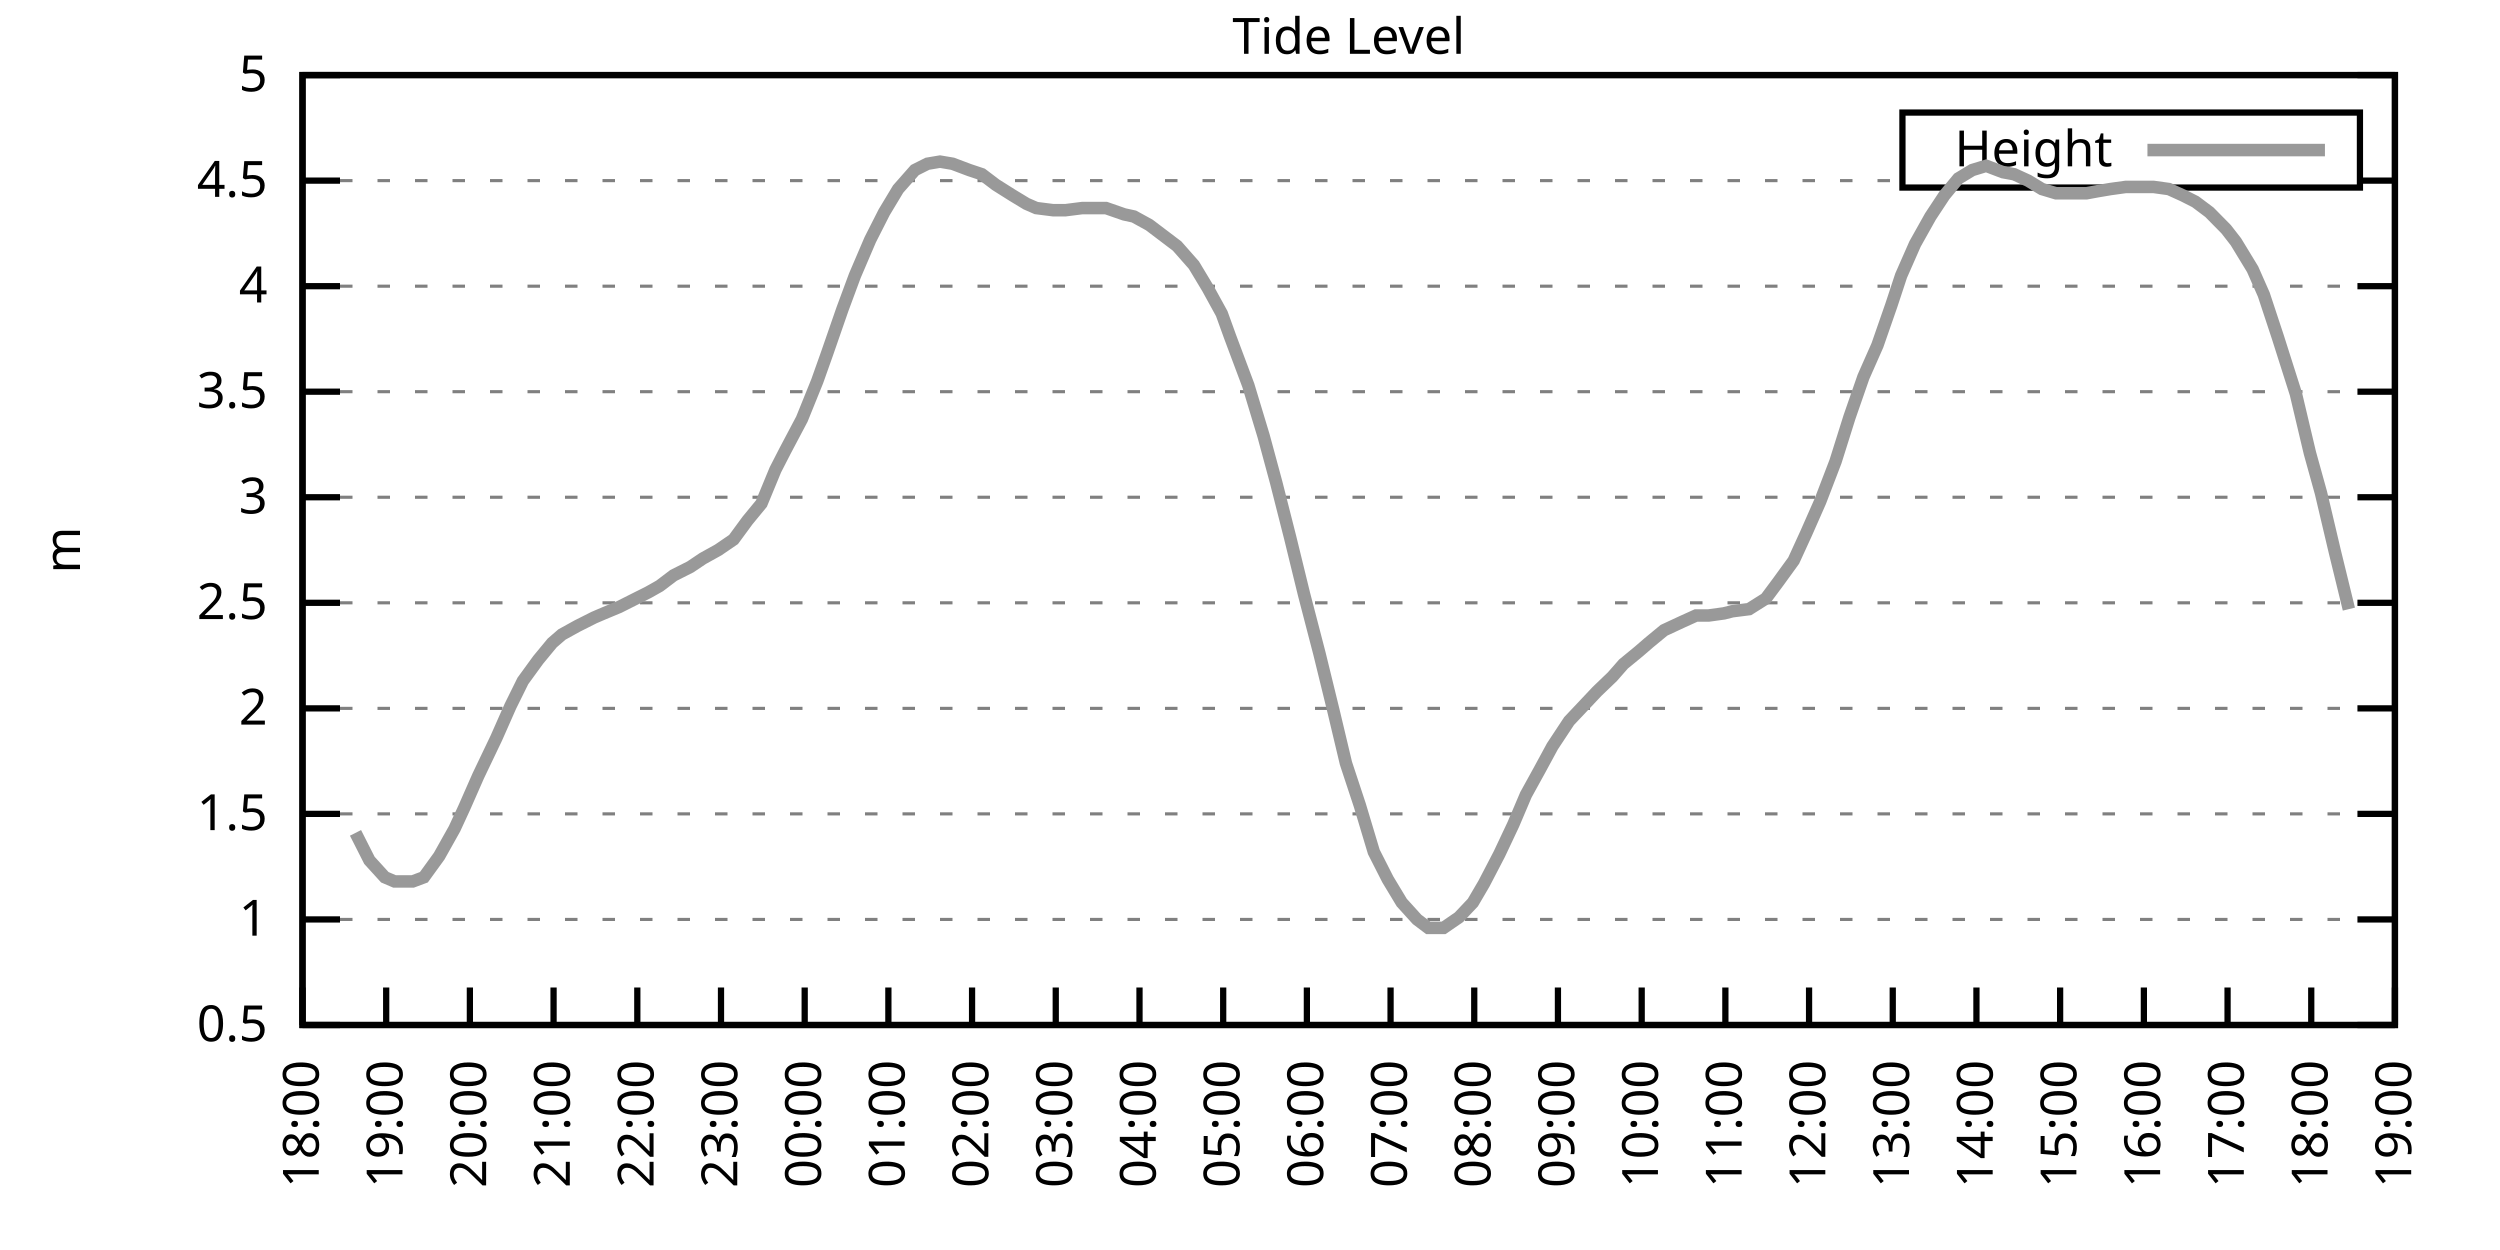
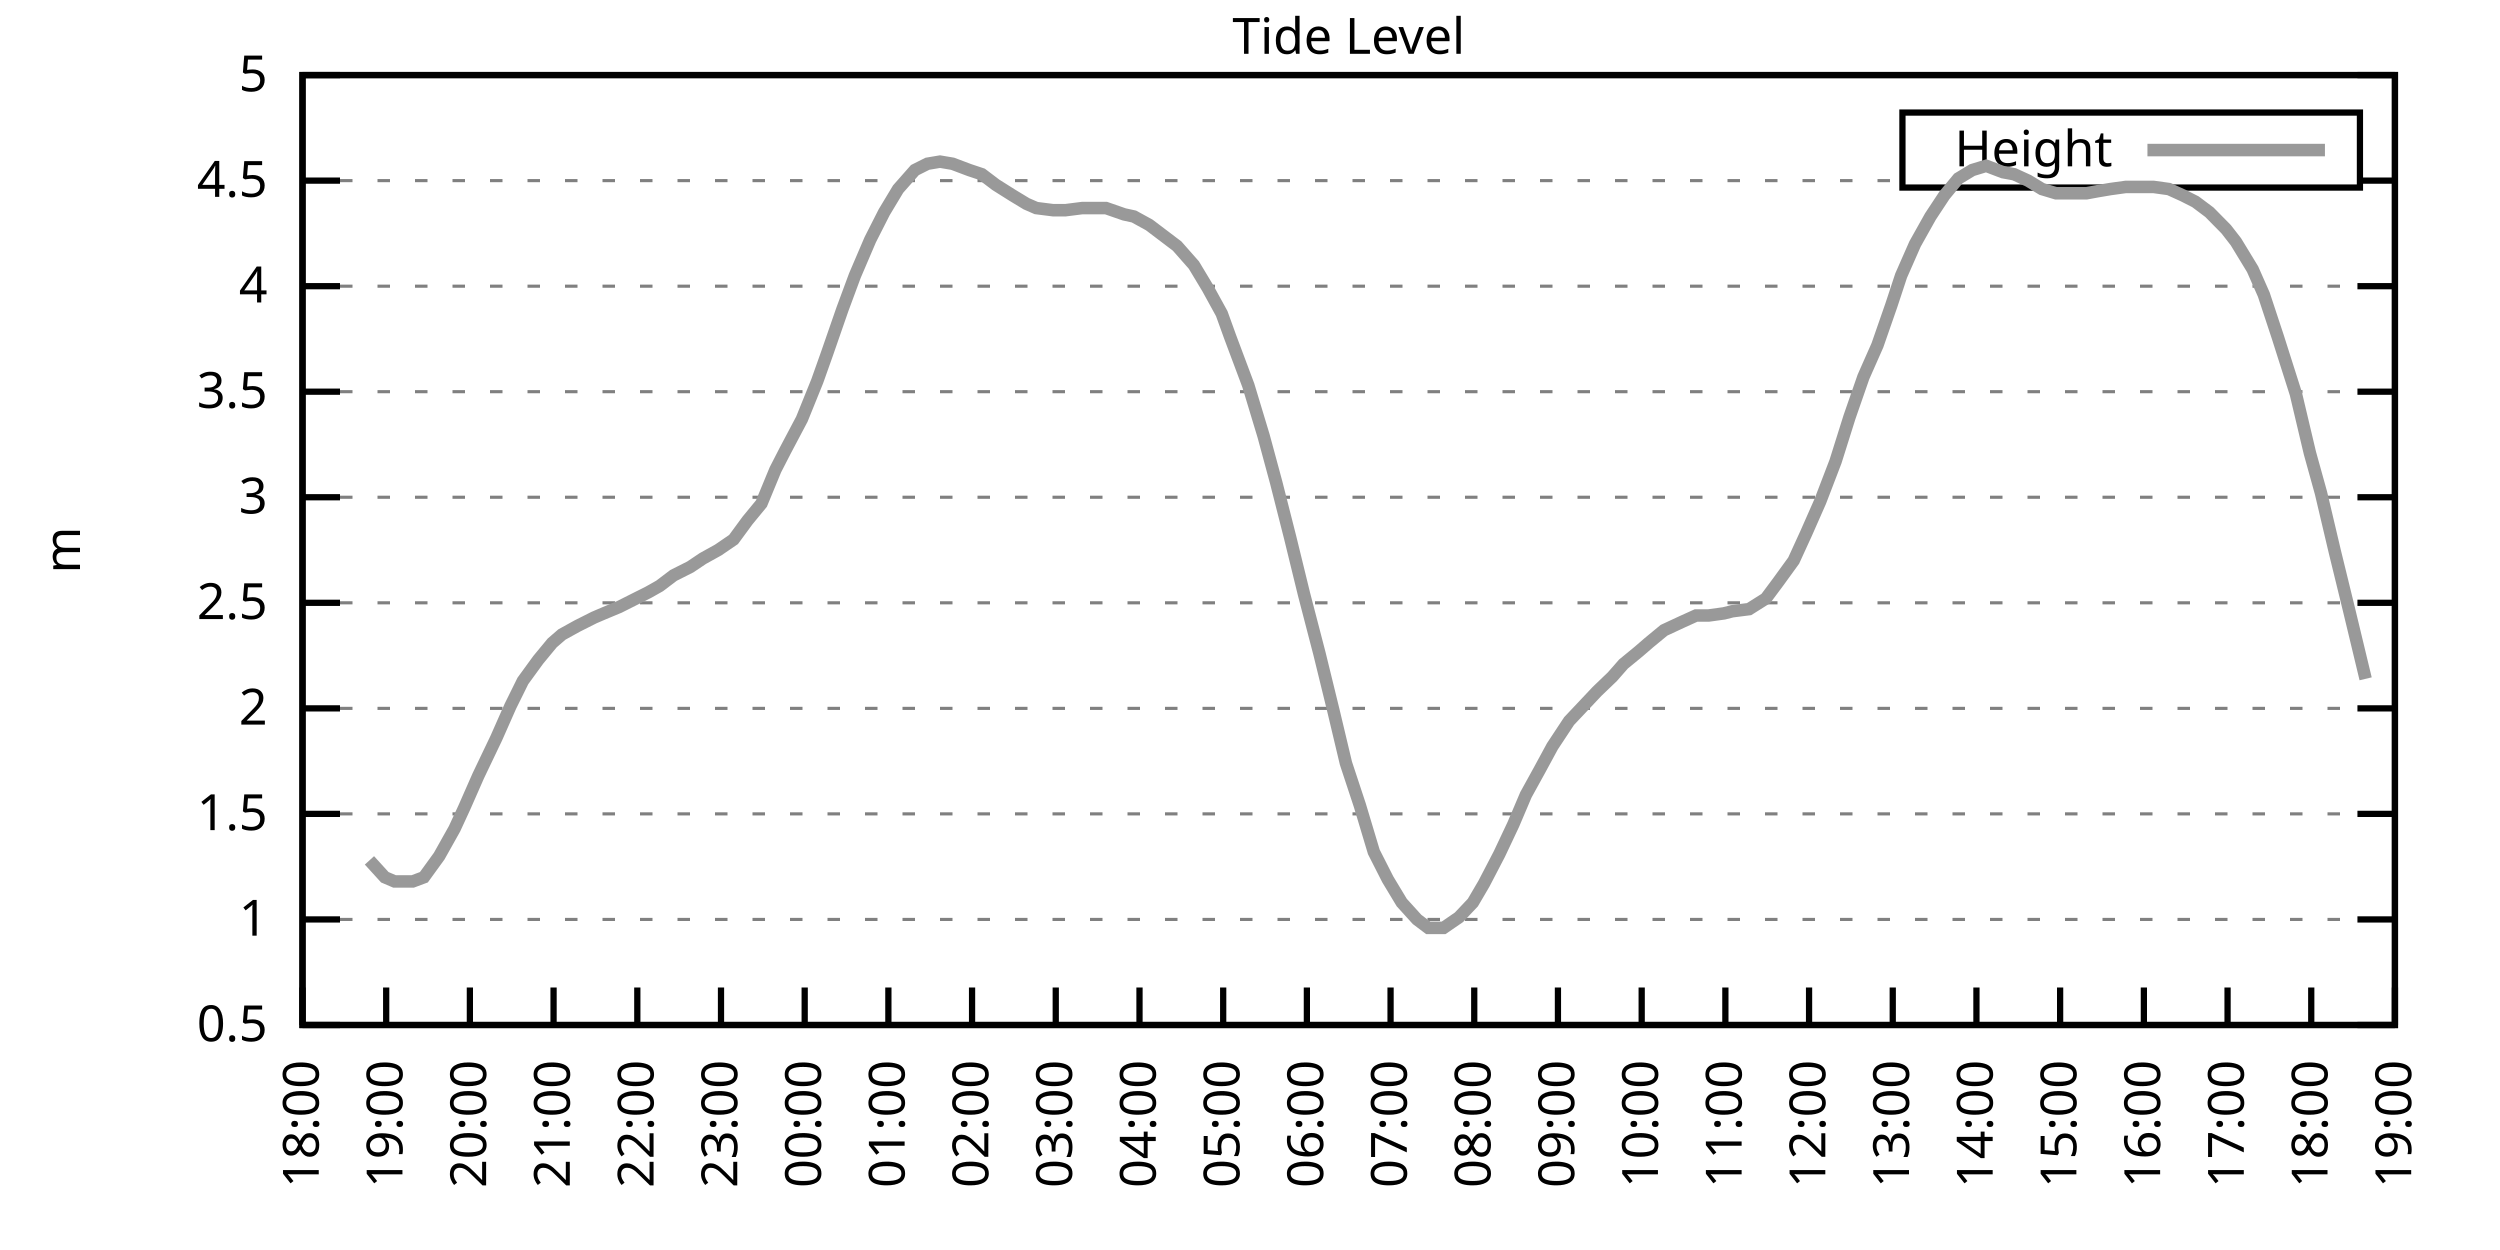
<svg xmlns="http://www.w3.org/2000/svg" xmlns:xlink="http://www.w3.org/1999/xlink" width="400" height="200" viewBox="0 0 400 200">
  <g id="gnuplot_canvas">
    <rect x="0" y="0" width="400" height="200" fill="none" />
    <defs>
      <circle id="gpDot" r="0.5" stroke-width="0.5" stroke="currentColor" />
      <path id="gpPt0" stroke-width="0.333" stroke="currentColor" d="M-1,0 h2 M0,-1 v2" />
      <path id="gpPt1" stroke-width="0.333" stroke="currentColor" d="M-1,-1 L1,1 M1,-1 L-1,1" />
      <path id="gpPt2" stroke-width="0.333" stroke="currentColor" d="M-1,0 L1,0 M0,-1 L0,1 M-1,-1 L1,1 M-1,1 L1,-1" />
      <rect id="gpPt3" stroke-width="0.333" stroke="currentColor" x="-1" y="-1" width="2" height="2" />
      <rect id="gpPt4" stroke-width="0.333" stroke="currentColor" fill="currentColor" x="-1" y="-1" width="2" height="2" />
      <circle id="gpPt5" stroke-width="0.333" stroke="currentColor" cx="0" cy="0" r="1" />
      <use xlink:href="#gpPt5" id="gpPt6" fill="currentColor" stroke="none" />
      <path id="gpPt7" stroke-width="0.333" stroke="currentColor" d="M0,-1.33 L-1.33,0.67 L1.33,0.67 z" />
      <use xlink:href="#gpPt7" id="gpPt8" fill="currentColor" stroke="none" />
      <use xlink:href="#gpPt7" id="gpPt9" stroke="currentColor" transform="rotate(180)" />
      <use xlink:href="#gpPt9" id="gpPt10" fill="currentColor" stroke="none" />
      <use xlink:href="#gpPt3" id="gpPt11" stroke="currentColor" transform="rotate(45)" />
      <use xlink:href="#gpPt11" id="gpPt12" fill="currentColor" stroke="none" />
      <path id="gpPt13" stroke-width="0.333" stroke="currentColor" d="M0,1.330 L1.265,0.411 L0.782,-1.067 L-0.782,-1.076 L-1.265,0.411 z" />
      <use xlink:href="#gpPt13" id="gpPt14" fill="currentColor" stroke="none" />
      <filter id="textbox" filterUnits="objectBoundingBox" x="0" y="0" height="1" width="1">
        <feFlood flood-color="white" flood-opacity="1" result="bgnd" />
        <feComposite in="SourceGraphic" in2="bgnd" operator="atop" />
      </filter>
      <filter id="greybox" filterUnits="objectBoundingBox" x="0" y="0" height="1" width="1">
        <feFlood flood-color="lightgrey" flood-opacity="1" result="grey" />
        <feComposite in="SourceGraphic" in2="grey" operator="atop" />
      </filter>
    </defs>
    <g fill="none" color="white" stroke="currentColor" stroke-width="1.00" stroke-linecap="butt" stroke-linejoin="miter">
</g>
    <g fill="none" color="black" stroke="currentColor" stroke-width="1.00" stroke-linecap="butt" stroke-linejoin="miter">
      <g stroke="none" shape-rendering="crispEdges">
        <polygon fill="rgb(255, 255, 255)" points="48.40,164.00 383.18,164.00 383.18,12.02 48.40,12.02 " />
      </g>
    </g>
    <g fill="none" color="black" stroke="currentColor" stroke-width="1.00" stroke-linecap="butt" stroke-linejoin="miter">
</g>
    <g fill="none" color="black" stroke="black" stroke-width="0.50" stroke-linecap="butt" stroke-linejoin="miter">
</g>
    <g fill="none" color="gray" stroke="currentColor" stroke-width="0.50" stroke-linecap="butt" stroke-linejoin="miter">
      <path stroke="gray" stroke-dasharray="2,4" class="gridline" d="M48.40,164.00 L383.19,164.00  " />
    </g>
    <g fill="none" color="gray" stroke="gray" stroke-width="1.00" stroke-linecap="butt" stroke-linejoin="miter">
</g>
    <g fill="none" color="black" stroke="currentColor" stroke-width="1.00" stroke-linecap="butt" stroke-linejoin="miter">
      <path stroke="black" d="M48.40,164.00 L54.40,164.00 M383.19,164.00 L377.19,164.00  " />
      <g transform="translate(42.80,166.60)" stroke="none" fill="black" font-family="Sans" font-size="8.00" text-anchor="end">
        <text>
          <tspan font-family="Sans"> 0.5</tspan>
        </text>
      </g>
    </g>
    <g fill="none" color="black" stroke="currentColor" stroke-width="1.00" stroke-linecap="butt" stroke-linejoin="miter">
</g>
    <g fill="none" color="black" stroke="black" stroke-width="0.50" stroke-linecap="butt" stroke-linejoin="miter">
</g>
    <g fill="none" color="gray" stroke="currentColor" stroke-width="0.50" stroke-linecap="butt" stroke-linejoin="miter">
      <path stroke="gray" stroke-dasharray="2,4" class="gridline" d="M48.40,147.11 L383.19,147.11  " />
    </g>
    <g fill="none" color="gray" stroke="gray" stroke-width="1.00" stroke-linecap="butt" stroke-linejoin="miter">
</g>
    <g fill="none" color="black" stroke="currentColor" stroke-width="1.00" stroke-linecap="butt" stroke-linejoin="miter">
      <path stroke="black" d="M48.40,147.11 L54.40,147.11 M383.19,147.11 L377.19,147.11  " />
      <g transform="translate(42.80,149.71)" stroke="none" fill="black" font-family="Sans" font-size="8.00" text-anchor="end">
        <text>
          <tspan font-family="Sans"> 1</tspan>
        </text>
      </g>
    </g>
    <g fill="none" color="black" stroke="currentColor" stroke-width="1.00" stroke-linecap="butt" stroke-linejoin="miter">
</g>
    <g fill="none" color="black" stroke="black" stroke-width="0.50" stroke-linecap="butt" stroke-linejoin="miter">
</g>
    <g fill="none" color="gray" stroke="currentColor" stroke-width="0.50" stroke-linecap="butt" stroke-linejoin="miter">
      <path stroke="gray" stroke-dasharray="2,4" class="gridline" d="M48.40,130.22 L383.19,130.22  " />
    </g>
    <g fill="none" color="gray" stroke="gray" stroke-width="1.00" stroke-linecap="butt" stroke-linejoin="miter">
</g>
    <g fill="none" color="black" stroke="currentColor" stroke-width="1.00" stroke-linecap="butt" stroke-linejoin="miter">
      <path stroke="black" d="M48.40,130.22 L54.40,130.22 M383.19,130.22 L377.19,130.22  " />
      <g transform="translate(42.80,132.82)" stroke="none" fill="black" font-family="Sans" font-size="8.00" text-anchor="end">
        <text>
          <tspan font-family="Sans"> 1.5</tspan>
        </text>
      </g>
    </g>
    <g fill="none" color="black" stroke="currentColor" stroke-width="1.00" stroke-linecap="butt" stroke-linejoin="miter">
</g>
    <g fill="none" color="black" stroke="black" stroke-width="0.50" stroke-linecap="butt" stroke-linejoin="miter">
</g>
    <g fill="none" color="gray" stroke="currentColor" stroke-width="0.50" stroke-linecap="butt" stroke-linejoin="miter">
      <path stroke="gray" stroke-dasharray="2,4" class="gridline" d="M48.40,113.34 L383.19,113.34  " />
    </g>
    <g fill="none" color="gray" stroke="gray" stroke-width="1.00" stroke-linecap="butt" stroke-linejoin="miter">
</g>
    <g fill="none" color="black" stroke="currentColor" stroke-width="1.00" stroke-linecap="butt" stroke-linejoin="miter">
      <path stroke="black" d="M48.40,113.34 L54.40,113.34 M383.19,113.34 L377.19,113.34  " />
      <g transform="translate(42.80,115.94)" stroke="none" fill="black" font-family="Sans" font-size="8.00" text-anchor="end">
        <text>
          <tspan font-family="Sans"> 2</tspan>
        </text>
      </g>
    </g>
    <g fill="none" color="black" stroke="currentColor" stroke-width="1.00" stroke-linecap="butt" stroke-linejoin="miter">
</g>
    <g fill="none" color="black" stroke="black" stroke-width="0.50" stroke-linecap="butt" stroke-linejoin="miter">
</g>
    <g fill="none" color="gray" stroke="currentColor" stroke-width="0.50" stroke-linecap="butt" stroke-linejoin="miter">
      <path stroke="gray" stroke-dasharray="2,4" class="gridline" d="M48.40,96.45 L383.19,96.45  " />
    </g>
    <g fill="none" color="gray" stroke="gray" stroke-width="1.00" stroke-linecap="butt" stroke-linejoin="miter">
</g>
    <g fill="none" color="black" stroke="currentColor" stroke-width="1.00" stroke-linecap="butt" stroke-linejoin="miter">
      <path stroke="black" d="M48.40,96.45 L54.40,96.45 M383.19,96.45 L377.19,96.45  " />
      <g transform="translate(42.80,99.05)" stroke="none" fill="black" font-family="Sans" font-size="8.00" text-anchor="end">
        <text>
          <tspan font-family="Sans"> 2.5</tspan>
        </text>
      </g>
    </g>
    <g fill="none" color="black" stroke="currentColor" stroke-width="1.00" stroke-linecap="butt" stroke-linejoin="miter">
</g>
    <g fill="none" color="black" stroke="black" stroke-width="0.50" stroke-linecap="butt" stroke-linejoin="miter">
</g>
    <g fill="none" color="gray" stroke="currentColor" stroke-width="0.50" stroke-linecap="butt" stroke-linejoin="miter">
      <path stroke="gray" stroke-dasharray="2,4" class="gridline" d="M48.40,79.56 L383.19,79.56  " />
    </g>
    <g fill="none" color="gray" stroke="gray" stroke-width="1.00" stroke-linecap="butt" stroke-linejoin="miter">
</g>
    <g fill="none" color="black" stroke="currentColor" stroke-width="1.00" stroke-linecap="butt" stroke-linejoin="miter">
      <path stroke="black" d="M48.40,79.56 L54.40,79.56 M383.19,79.56 L377.19,79.56  " />
      <g transform="translate(42.80,82.16)" stroke="none" fill="black" font-family="Sans" font-size="8.00" text-anchor="end">
        <text>
          <tspan font-family="Sans"> 3</tspan>
        </text>
      </g>
    </g>
    <g fill="none" color="black" stroke="currentColor" stroke-width="1.00" stroke-linecap="butt" stroke-linejoin="miter">
</g>
    <g fill="none" color="black" stroke="black" stroke-width="0.50" stroke-linecap="butt" stroke-linejoin="miter">
</g>
    <g fill="none" color="gray" stroke="currentColor" stroke-width="0.50" stroke-linecap="butt" stroke-linejoin="miter">
      <path stroke="gray" stroke-dasharray="2,4" class="gridline" d="M48.40,62.67 L383.19,62.67  " />
    </g>
    <g fill="none" color="gray" stroke="gray" stroke-width="1.00" stroke-linecap="butt" stroke-linejoin="miter">
</g>
    <g fill="none" color="black" stroke="currentColor" stroke-width="1.00" stroke-linecap="butt" stroke-linejoin="miter">
      <path stroke="black" d="M48.40,62.67 L54.40,62.67 M383.19,62.67 L377.19,62.67  " />
      <g transform="translate(42.80,65.27)" stroke="none" fill="black" font-family="Sans" font-size="8.00" text-anchor="end">
        <text>
          <tspan font-family="Sans"> 3.5</tspan>
        </text>
      </g>
    </g>
    <g fill="none" color="black" stroke="currentColor" stroke-width="1.00" stroke-linecap="butt" stroke-linejoin="miter">
</g>
    <g fill="none" color="black" stroke="black" stroke-width="0.50" stroke-linecap="butt" stroke-linejoin="miter">
</g>
    <g fill="none" color="gray" stroke="currentColor" stroke-width="0.50" stroke-linecap="butt" stroke-linejoin="miter">
      <path stroke="gray" stroke-dasharray="2,4" class="gridline" d="M48.40,45.79 L383.19,45.79  " />
    </g>
    <g fill="none" color="gray" stroke="gray" stroke-width="1.00" stroke-linecap="butt" stroke-linejoin="miter">
</g>
    <g fill="none" color="black" stroke="currentColor" stroke-width="1.00" stroke-linecap="butt" stroke-linejoin="miter">
      <path stroke="black" d="M48.40,45.79 L54.40,45.79 M383.19,45.79 L377.19,45.79  " />
      <g transform="translate(42.80,48.39)" stroke="none" fill="black" font-family="Sans" font-size="8.00" text-anchor="end">
        <text>
          <tspan font-family="Sans"> 4</tspan>
        </text>
      </g>
    </g>
    <g fill="none" color="black" stroke="currentColor" stroke-width="1.00" stroke-linecap="butt" stroke-linejoin="miter">
</g>
    <g fill="none" color="black" stroke="black" stroke-width="0.50" stroke-linecap="butt" stroke-linejoin="miter">
</g>
    <g fill="none" color="gray" stroke="currentColor" stroke-width="0.50" stroke-linecap="butt" stroke-linejoin="miter">
      <path stroke="gray" stroke-dasharray="2,4" class="gridline" d="M48.40,28.90 L304.39,28.90 M377.59,28.90 L383.19,28.90  " />
    </g>
    <g fill="none" color="gray" stroke="gray" stroke-width="1.00" stroke-linecap="butt" stroke-linejoin="miter">
</g>
    <g fill="none" color="black" stroke="currentColor" stroke-width="1.00" stroke-linecap="butt" stroke-linejoin="miter">
      <path stroke="black" d="M48.40,28.90 L54.40,28.90 M383.19,28.90 L377.19,28.90  " />
      <g transform="translate(42.80,31.50)" stroke="none" fill="black" font-family="Sans" font-size="8.00" text-anchor="end">
        <text>
          <tspan font-family="Sans"> 4.5</tspan>
        </text>
      </g>
    </g>
    <g fill="none" color="black" stroke="currentColor" stroke-width="1.00" stroke-linecap="butt" stroke-linejoin="miter">
</g>
    <g fill="none" color="black" stroke="black" stroke-width="0.50" stroke-linecap="butt" stroke-linejoin="miter">
</g>
    <g fill="none" color="gray" stroke="currentColor" stroke-width="0.50" stroke-linecap="butt" stroke-linejoin="miter">
      <path stroke="gray" stroke-dasharray="2,4" class="gridline" d="M48.40,12.01 L383.19,12.01  " />
    </g>
    <g fill="none" color="gray" stroke="gray" stroke-width="1.00" stroke-linecap="butt" stroke-linejoin="miter">
</g>
    <g fill="none" color="black" stroke="currentColor" stroke-width="1.00" stroke-linecap="butt" stroke-linejoin="miter">
      <path stroke="black" d="M48.40,12.01 L54.40,12.01 M383.19,12.01 L377.19,12.01  " />
      <g transform="translate(42.80,14.61)" stroke="none" fill="black" font-family="Sans" font-size="8.00" text-anchor="end">
        <text>
          <tspan font-family="Sans"> 5</tspan>
        </text>
      </g>
    </g>
    <g fill="none" color="black" stroke="currentColor" stroke-width="1.00" stroke-linecap="butt" stroke-linejoin="miter">
      <path stroke="black" d="M48.40,164.00 L48.40,158.00  " />
      <g transform="translate(51.00,169.60) rotate(270.00)" stroke="none" fill="black" font-family="Sans" font-size="8.00" text-anchor="end">
        <text>
          <tspan font-family="Sans">18:00</tspan>
        </text>
      </g>
    </g>
    <g fill="none" color="black" stroke="currentColor" stroke-width="1.00" stroke-linecap="butt" stroke-linejoin="miter">
      <path stroke="black" d="M61.79,164.00 L61.79,158.00  " />
      <g transform="translate(64.39,169.60) rotate(270.00)" stroke="none" fill="black" font-family="Sans" font-size="8.00" text-anchor="end">
        <text>
          <tspan font-family="Sans">19:00</tspan>
        </text>
      </g>
    </g>
    <g fill="none" color="black" stroke="currentColor" stroke-width="1.00" stroke-linecap="butt" stroke-linejoin="miter">
      <path stroke="black" d="M75.18,164.00 L75.18,158.00  " />
      <g transform="translate(77.78,169.60) rotate(270.00)" stroke="none" fill="black" font-family="Sans" font-size="8.00" text-anchor="end">
        <text>
          <tspan font-family="Sans">20:00</tspan>
        </text>
      </g>
    </g>
    <g fill="none" color="black" stroke="currentColor" stroke-width="1.00" stroke-linecap="butt" stroke-linejoin="miter">
      <path stroke="black" d="M88.57,164.00 L88.57,158.00  " />
      <g transform="translate(91.17,169.60) rotate(270.00)" stroke="none" fill="black" font-family="Sans" font-size="8.00" text-anchor="end">
        <text>
          <tspan font-family="Sans">21:00</tspan>
        </text>
      </g>
    </g>
    <g fill="none" color="black" stroke="currentColor" stroke-width="1.00" stroke-linecap="butt" stroke-linejoin="miter">
      <path stroke="black" d="M101.97,164.00 L101.97,158.00  " />
      <g transform="translate(104.57,169.60) rotate(270.00)" stroke="none" fill="black" font-family="Sans" font-size="8.00" text-anchor="end">
        <text>
          <tspan font-family="Sans">22:00</tspan>
        </text>
      </g>
    </g>
    <g fill="none" color="black" stroke="currentColor" stroke-width="1.00" stroke-linecap="butt" stroke-linejoin="miter">
      <path stroke="black" d="M115.36,164.00 L115.36,158.00  " />
      <g transform="translate(117.96,169.60) rotate(270.00)" stroke="none" fill="black" font-family="Sans" font-size="8.00" text-anchor="end">
        <text>
          <tspan font-family="Sans">23:00</tspan>
        </text>
      </g>
    </g>
    <g fill="none" color="black" stroke="currentColor" stroke-width="1.00" stroke-linecap="butt" stroke-linejoin="miter">
      <path stroke="black" d="M128.75,164.00 L128.75,158.00  " />
      <g transform="translate(131.35,169.60) rotate(270.00)" stroke="none" fill="black" font-family="Sans" font-size="8.00" text-anchor="end">
        <text>
          <tspan font-family="Sans">00:00</tspan>
        </text>
      </g>
    </g>
    <g fill="none" color="black" stroke="currentColor" stroke-width="1.00" stroke-linecap="butt" stroke-linejoin="miter">
      <path stroke="black" d="M142.14,164.00 L142.14,158.00  " />
      <g transform="translate(144.74,169.60) rotate(270.00)" stroke="none" fill="black" font-family="Sans" font-size="8.00" text-anchor="end">
        <text>
          <tspan font-family="Sans">01:00</tspan>
        </text>
      </g>
    </g>
    <g fill="none" color="black" stroke="currentColor" stroke-width="1.00" stroke-linecap="butt" stroke-linejoin="miter">
      <path stroke="black" d="M155.53,164.00 L155.53,158.00  " />
      <g transform="translate(158.13,169.60) rotate(270.00)" stroke="none" fill="black" font-family="Sans" font-size="8.00" text-anchor="end">
        <text>
          <tspan font-family="Sans">02:00</tspan>
        </text>
      </g>
    </g>
    <g fill="none" color="black" stroke="currentColor" stroke-width="1.00" stroke-linecap="butt" stroke-linejoin="miter">
      <path stroke="black" d="M168.92,164.00 L168.92,158.00  " />
      <g transform="translate(171.52,169.60) rotate(270.00)" stroke="none" fill="black" font-family="Sans" font-size="8.00" text-anchor="end">
        <text>
          <tspan font-family="Sans">03:00</tspan>
        </text>
      </g>
    </g>
    <g fill="none" color="black" stroke="currentColor" stroke-width="1.00" stroke-linecap="butt" stroke-linejoin="miter">
      <path stroke="black" d="M182.32,164.00 L182.32,158.00  " />
      <g transform="translate(184.92,169.60) rotate(270.00)" stroke="none" fill="black" font-family="Sans" font-size="8.00" text-anchor="end">
        <text>
          <tspan font-family="Sans">04:00</tspan>
        </text>
      </g>
    </g>
    <g fill="none" color="black" stroke="currentColor" stroke-width="1.00" stroke-linecap="butt" stroke-linejoin="miter">
      <path stroke="black" d="M195.71,164.00 L195.71,158.00  " />
      <g transform="translate(198.31,169.60) rotate(270.00)" stroke="none" fill="black" font-family="Sans" font-size="8.00" text-anchor="end">
        <text>
          <tspan font-family="Sans">05:00</tspan>
        </text>
      </g>
    </g>
    <g fill="none" color="black" stroke="currentColor" stroke-width="1.00" stroke-linecap="butt" stroke-linejoin="miter">
      <path stroke="black" d="M209.10,164.00 L209.10,158.00  " />
      <g transform="translate(211.70,169.60) rotate(270.00)" stroke="none" fill="black" font-family="Sans" font-size="8.00" text-anchor="end">
        <text>
          <tspan font-family="Sans">06:00</tspan>
        </text>
      </g>
    </g>
    <g fill="none" color="black" stroke="currentColor" stroke-width="1.00" stroke-linecap="butt" stroke-linejoin="miter">
      <path stroke="black" d="M222.49,164.00 L222.49,158.00  " />
      <g transform="translate(225.09,169.60) rotate(270.00)" stroke="none" fill="black" font-family="Sans" font-size="8.00" text-anchor="end">
        <text>
          <tspan font-family="Sans">07:00</tspan>
        </text>
      </g>
    </g>
    <g fill="none" color="black" stroke="currentColor" stroke-width="1.00" stroke-linecap="butt" stroke-linejoin="miter">
      <path stroke="black" d="M235.88,164.00 L235.88,158.00  " />
      <g transform="translate(238.48,169.60) rotate(270.00)" stroke="none" fill="black" font-family="Sans" font-size="8.00" text-anchor="end">
        <text>
          <tspan font-family="Sans">08:00</tspan>
        </text>
      </g>
    </g>
    <g fill="none" color="black" stroke="currentColor" stroke-width="1.00" stroke-linecap="butt" stroke-linejoin="miter">
      <path stroke="black" d="M249.27,164.00 L249.27,158.00  " />
      <g transform="translate(251.87,169.60) rotate(270.00)" stroke="none" fill="black" font-family="Sans" font-size="8.00" text-anchor="end">
        <text>
          <tspan font-family="Sans">09:00</tspan>
        </text>
      </g>
    </g>
    <g fill="none" color="black" stroke="currentColor" stroke-width="1.00" stroke-linecap="butt" stroke-linejoin="miter">
      <path stroke="black" d="M262.67,164.00 L262.67,158.00  " />
      <g transform="translate(265.27,169.60) rotate(270.00)" stroke="none" fill="black" font-family="Sans" font-size="8.00" text-anchor="end">
        <text>
          <tspan font-family="Sans">10:00</tspan>
        </text>
      </g>
    </g>
    <g fill="none" color="black" stroke="currentColor" stroke-width="1.00" stroke-linecap="butt" stroke-linejoin="miter">
      <path stroke="black" d="M276.06,164.00 L276.06,158.00  " />
      <g transform="translate(278.66,169.60) rotate(270.00)" stroke="none" fill="black" font-family="Sans" font-size="8.00" text-anchor="end">
        <text>
          <tspan font-family="Sans">11:00</tspan>
        </text>
      </g>
    </g>
    <g fill="none" color="black" stroke="currentColor" stroke-width="1.00" stroke-linecap="butt" stroke-linejoin="miter">
      <path stroke="black" d="M289.45,164.00 L289.45,158.00  " />
      <g transform="translate(292.05,169.60) rotate(270.00)" stroke="none" fill="black" font-family="Sans" font-size="8.00" text-anchor="end">
        <text>
          <tspan font-family="Sans">12:00</tspan>
        </text>
      </g>
    </g>
    <g fill="none" color="black" stroke="currentColor" stroke-width="1.00" stroke-linecap="butt" stroke-linejoin="miter">
      <path stroke="black" d="M302.84,164.00 L302.84,158.00  " />
      <g transform="translate(305.44,169.60) rotate(270.00)" stroke="none" fill="black" font-family="Sans" font-size="8.00" text-anchor="end">
        <text>
          <tspan font-family="Sans">13:00</tspan>
        </text>
      </g>
    </g>
    <g fill="none" color="black" stroke="currentColor" stroke-width="1.00" stroke-linecap="butt" stroke-linejoin="miter">
      <path stroke="black" d="M316.23,164.00 L316.23,158.00  " />
      <g transform="translate(318.83,169.60) rotate(270.00)" stroke="none" fill="black" font-family="Sans" font-size="8.00" text-anchor="end">
        <text>
          <tspan font-family="Sans">14:00</tspan>
        </text>
      </g>
    </g>
    <g fill="none" color="black" stroke="currentColor" stroke-width="1.00" stroke-linecap="butt" stroke-linejoin="miter">
      <path stroke="black" d="M329.62,164.00 L329.62,158.00  " />
      <g transform="translate(332.22,169.60) rotate(270.00)" stroke="none" fill="black" font-family="Sans" font-size="8.00" text-anchor="end">
        <text>
          <tspan font-family="Sans">15:00</tspan>
        </text>
      </g>
    </g>
    <g fill="none" color="black" stroke="currentColor" stroke-width="1.00" stroke-linecap="butt" stroke-linejoin="miter">
      <path stroke="black" d="M343.02,164.00 L343.02,158.00  " />
      <g transform="translate(345.62,169.60) rotate(270.00)" stroke="none" fill="black" font-family="Sans" font-size="8.00" text-anchor="end">
        <text>
          <tspan font-family="Sans">16:00</tspan>
        </text>
      </g>
    </g>
    <g fill="none" color="black" stroke="currentColor" stroke-width="1.00" stroke-linecap="butt" stroke-linejoin="miter">
      <path stroke="black" d="M356.41,164.00 L356.41,158.00  " />
      <g transform="translate(359.01,169.60) rotate(270.00)" stroke="none" fill="black" font-family="Sans" font-size="8.00" text-anchor="end">
        <text>
          <tspan font-family="Sans">17:00</tspan>
        </text>
      </g>
    </g>
    <g fill="none" color="black" stroke="currentColor" stroke-width="1.00" stroke-linecap="butt" stroke-linejoin="miter">
      <path stroke="black" d="M369.80,164.00 L369.80,158.00  " />
      <g transform="translate(372.40,169.60) rotate(270.00)" stroke="none" fill="black" font-family="Sans" font-size="8.00" text-anchor="end">
        <text>
          <tspan font-family="Sans">18:00</tspan>
        </text>
      </g>
    </g>
    <g fill="none" color="black" stroke="currentColor" stroke-width="1.00" stroke-linecap="butt" stroke-linejoin="miter">
      <path stroke="black" d="M383.19,164.00 L383.19,158.00  " />
      <g transform="translate(385.79,169.60) rotate(270.00)" stroke="none" fill="black" font-family="Sans" font-size="8.00" text-anchor="end">
        <text>
          <tspan font-family="Sans">19:00</tspan>
        </text>
      </g>
    </g>
    <g fill="none" color="black" stroke="currentColor" stroke-width="1.00" stroke-linecap="butt" stroke-linejoin="miter">
</g>
    <g fill="none" color="black" stroke="currentColor" stroke-width="1.00" stroke-linecap="butt" stroke-linejoin="miter">
      <path stroke="black" d="M48.40,12.01 L48.40,164.00 L383.19,164.00 L383.19,12.01 L48.40,12.01 Z  " />
    </g>
    <g fill="none" color="black" stroke="currentColor" stroke-width="1.00" stroke-linecap="butt" stroke-linejoin="miter">
</g>
    <g fill="none" color="black" stroke="currentColor" stroke-width="1.00" stroke-linecap="butt" stroke-linejoin="miter">
      <path stroke="black" d="M304.39,30.01 L304.39,18.01 L377.59,18.01 L377.59,30.01 L304.39,30.01 Z  " />
    </g>
    <g id="Tide_level_plot_1">
      <g fill="none" color="white" stroke="black" stroke-width="2.00" stroke-linecap="butt" stroke-linejoin="miter">
</g>
      <g fill="none" color="black" stroke="currentColor" stroke-width="2.00" stroke-linecap="butt" stroke-linejoin="miter">
        <g transform="translate(337.99,26.61)" stroke="none" fill="black" font-family="Sans" font-size="8.00" text-anchor="end">
          <text>
            <tspan font-family="Sans">Height</tspan>
          </text>
        </g>
      </g>
      <g fill="none" color="black" stroke="currentColor" stroke-width="2.00" stroke-linecap="butt" stroke-linejoin="miter">
-         <path stroke="rgb(153, 153, 153)" d="M343.59,24.01 L371.99,24.01 M56.88,133.26 L59.11,137.66 L61.57,140.36 L63.13,141.03 L66.03,141.03 L67.82,140.36   L70.27,136.98 L72.73,132.59 L74.29,129.21 L76.52,124.14 L79.42,118.07 L81.66,113.00 L83.66,108.95 L86.12,105.57   L88.35,102.87 L89.91,101.52 L92.37,100.16 L95.05,98.81 L96.61,98.14 L99.06,97.12 L101.74,95.77 L103.75,94.76   L105.54,93.75 L107.77,92.06 L110.45,90.71 L112.46,89.36 L114.91,88.00 L117.37,86.32 L119.60,83.28 L121.83,80.57   L124.06,75.17 L125.62,72.13 L128.30,67.06 L130.76,60.98 L132.32,56.59 L134.78,49.50 L136.78,44.10 L139.24,38.35   L141.47,33.96 L143.70,30.25 L146.38,27.21 L148.39,26.20 L150.40,25.86 L152.41,26.20 L155.09,27.21 L157.10,27.88   L159.33,29.57 L162.01,31.26 L164.24,32.61 L165.80,33.29 L168.48,33.63 L170.49,33.63 L173.17,33.29 L174.95,33.29   L176.96,33.29 L179.86,34.30 L181.42,34.64 L183.88,35.99 L186.56,38.02 L188.34,39.37 L191.02,42.41 L193.25,46.12   L195.48,50.18 L196.82,53.89 L199.73,61.66 L202.18,69.77 L204.19,77.20 L206.42,85.98 L208.65,95.10 L211.11,104.56   L213.34,113.67 L215.35,122.12 L217.58,128.87 L219.81,136.30 L222.04,140.69 L224.28,144.41 L226.73,147.11 L228.52,148.46   L230.97,148.46 L233.43,146.77 L235.66,144.41 L237.44,141.37 L239.90,136.64 L242.13,131.91 L244.14,127.18 L246.37,123.13   L248.38,119.42 L251.06,115.36 L253.29,113.00 L255.52,110.63 L257.98,108.27 L259.76,106.24 L262.22,104.22 L263.78,102.87   L266.24,100.84 L269.14,99.49 L271.37,98.48 L273.38,98.48 L275.83,98.14 L277.17,97.80 L279.85,97.46 L282.53,95.77   L284.54,93.07 L286.99,89.69 L289.00,85.30 L291.23,80.24 L293.69,73.82 L295.92,66.73 L298.15,60.31 L300.39,55.24   L302.62,48.83 L304.18,44.10 L306.41,39.03 L308.87,34.64 L311.10,31.26 L313.33,28.56 L315.56,27.21 L317.79,26.53   L320.47,27.55 L322.26,27.88 L324.49,28.90 L326.72,30.25 L328.95,30.92 L331.19,30.92 L333.86,30.92 L335.65,30.59   L337.66,30.25 L340.11,29.91 L342.57,29.91 L344.58,29.91 L347.03,30.25 L349.26,31.26 L351.27,32.28 L353.51,33.96   L356.18,36.67 L357.75,38.69 L360.42,43.08 L362.21,47.14 L364.44,53.89 L367.34,63.01 L369.58,72.47 L371.36,78.89   L373.59,88.34 L375.82,97.46  " />
+         <path stroke="rgb(153, 153, 153)" d="M343.59,24.01 L371.99,24.01 M59.11,137.66 L61.57,140.36 L63.13,141.03 L66.03,141.03 L67.82,140.36 L70.27,136.98   L72.73,132.59 L74.29,129.21 L76.52,124.14 L79.42,118.07 L81.66,113.00 L83.66,108.95 L86.12,105.57 L88.35,102.87   L89.91,101.52 L92.37,100.16 L95.05,98.81 L96.61,98.14 L99.06,97.12 L101.74,95.77 L103.75,94.76 L105.54,93.75   L107.77,92.06 L110.45,90.71 L112.46,89.36 L114.91,88.00 L117.37,86.32 L119.60,83.28 L121.83,80.57 L124.06,75.17   L125.62,72.13 L128.30,67.06 L130.76,60.98 L132.32,56.59 L134.78,49.50 L136.78,44.10 L139.24,38.35 L141.47,33.96   L143.70,30.25 L146.38,27.21 L148.39,26.20 L150.40,25.86 L152.41,26.20 L155.09,27.21 L157.10,27.88 L159.33,29.57   L162.01,31.26 L164.24,32.61 L165.80,33.29 L168.48,33.63 L170.49,33.63 L173.17,33.29 L174.95,33.29 L176.96,33.29   L179.86,34.30 L181.42,34.64 L183.88,35.99 L186.56,38.02 L188.34,39.37 L191.02,42.41 L193.25,46.12 L195.48,50.18   L196.82,53.89 L199.73,61.66 L202.18,69.77 L204.19,77.20 L206.42,85.98 L208.65,95.10 L211.11,104.56 L213.34,113.67   L215.35,122.12 L217.58,128.87 L219.81,136.30 L222.04,140.69 L224.28,144.41 L226.73,147.11 L228.52,148.46 L230.97,148.46   L233.43,146.77 L235.66,144.41 L237.44,141.37 L239.90,136.64 L242.13,131.91 L244.14,127.18 L246.37,123.13 L248.38,119.42   L251.06,115.36 L253.29,113.00 L255.52,110.63 L257.98,108.27 L259.76,106.24 L262.22,104.22 L263.78,102.87 L266.24,100.84   L269.14,99.49 L271.37,98.48 L273.38,98.48 L275.83,98.14 L277.17,97.80 L279.85,97.46 L282.53,95.77 L284.54,93.07   L286.99,89.69 L289.00,85.30 L291.23,80.24 L293.69,73.82 L295.92,66.73 L298.15,60.31 L300.39,55.24 L302.62,48.83   L304.18,44.10 L306.41,39.03 L308.87,34.64 L311.10,31.26 L313.33,28.56 L315.56,27.21 L317.79,26.53 L320.47,27.55   L322.26,27.88 L324.49,28.90 L326.72,30.25 L328.95,30.92 L331.19,30.92 L333.86,30.92 L335.65,30.59 L337.66,30.25   L340.11,29.91 L342.57,29.91 L344.58,29.91 L347.03,30.25 L349.26,31.26 L351.27,32.28 L353.51,33.96 L356.18,36.67   L357.75,38.69 L360.42,43.08 L362.21,47.14 L364.44,53.89 L367.34,63.01 L369.58,72.47 L371.36,78.89 L373.59,88.34   L375.82,97.46 L378.50,108.61  " />
      </g>
    </g>
    <g fill="none" color="black" stroke="currentColor" stroke-width="2.00" stroke-linecap="butt" stroke-linejoin="miter">
</g>
    <g fill="none" color="black" stroke="black" stroke-width="1.00" stroke-linecap="butt" stroke-linejoin="miter">
</g>
    <g fill="none" color="black" stroke="currentColor" stroke-width="1.00" stroke-linecap="butt" stroke-linejoin="miter">
      <path stroke="black" d="M48.40,12.01 L48.40,164.00 L383.19,164.00 L383.19,12.01 L48.40,12.01 Z  " />
      <g transform="translate(12.80,88.01) rotate(270.00)" stroke="none" fill="black" font-family="Sans" font-size="8.00" text-anchor="middle">
        <text>
          <tspan font-family="Sans">m</tspan>
        </text>
      </g>
    </g>
    <g fill="none" color="black" stroke="currentColor" stroke-width="1.00" stroke-linecap="butt" stroke-linejoin="miter">
</g>
    <g fill="none" color="black" stroke="currentColor" stroke-width="1.00" stroke-linecap="butt" stroke-linejoin="miter">
      <g transform="translate(215.79,8.61)" stroke="none" fill="black" font-family="Sans" font-size="8.00" text-anchor="middle">
        <text>
          <tspan font-family="Sans">Tide Level</tspan>
        </text>
      </g>
    </g>
    <g fill="none" color="black" stroke="currentColor" stroke-width="1.00" stroke-linecap="butt" stroke-linejoin="miter">
</g>
  </g>
</svg>
